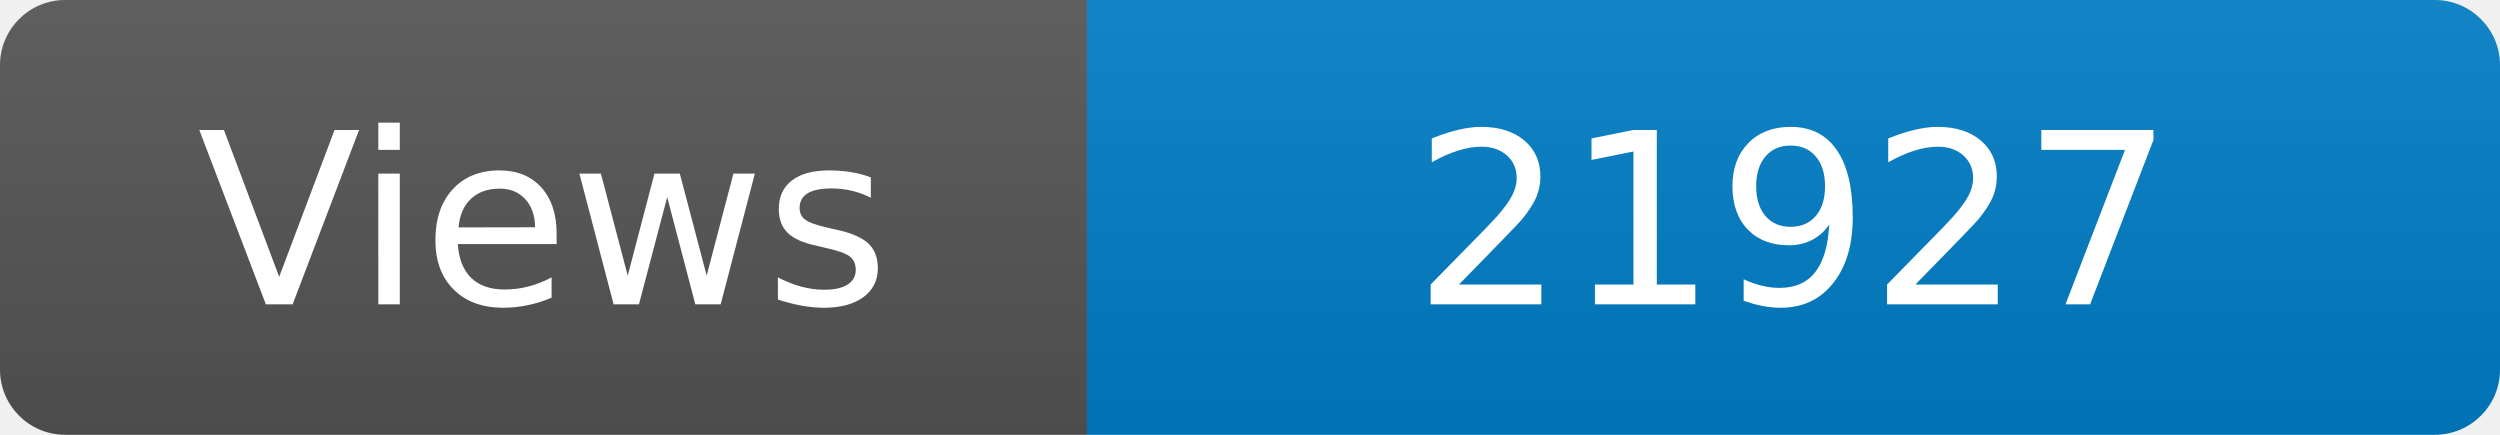
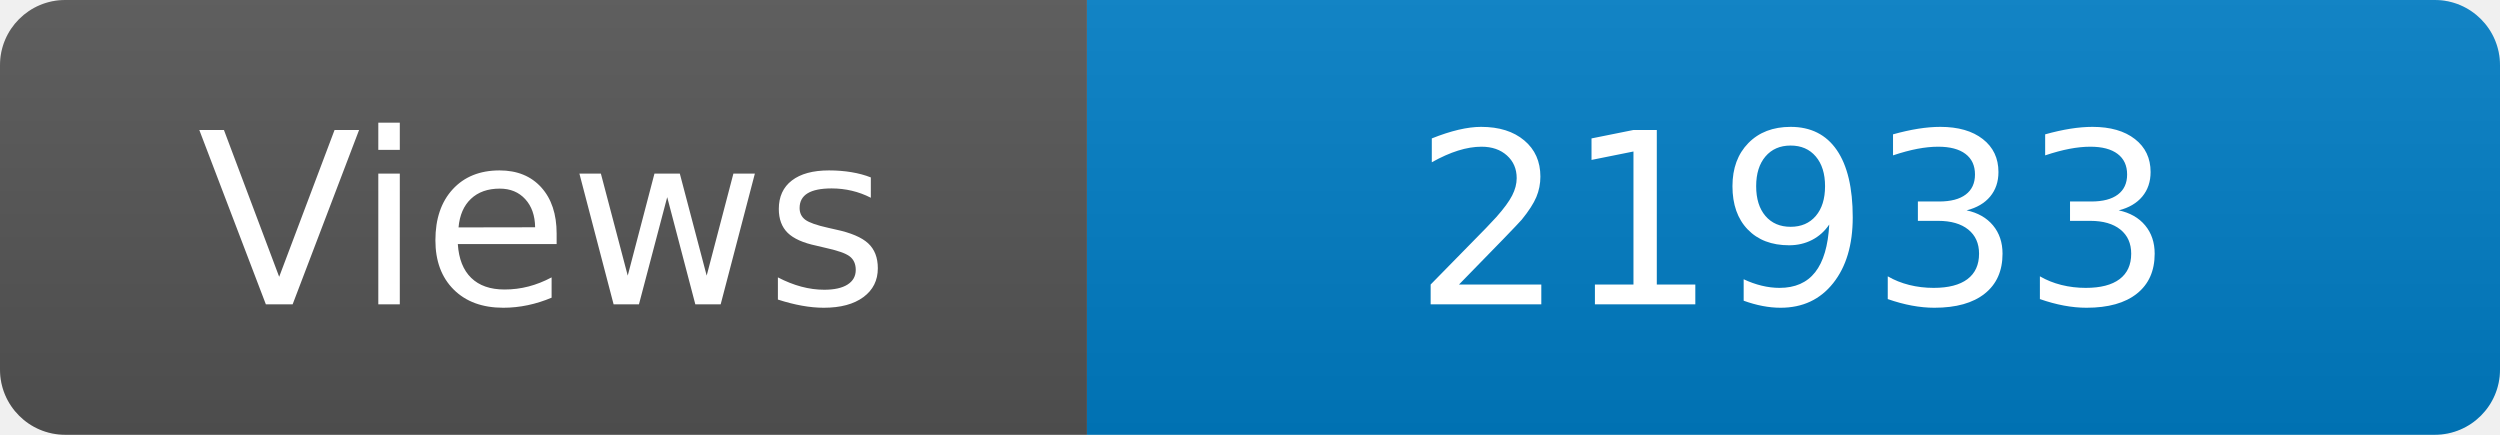
<svg xmlns="http://www.w3.org/2000/svg" width="115" height="20" role="img" aria-label="Maintained?: yes">
  <linearGradient id="s" x2="0" y2="100%">
    <stop offset="0" stop-color="#bbb" stop-opacity=".1" />
    <stop offset="1" stop-opacity=".1" />
  </linearGradient>
  <clipPath id="r">
    <rect width="115" height="20" rx="3" fill="#fff" />
  </clipPath>
  <g clip-path="url(#r)">
    <rect width="50" height="20" fill="#555" />
    <rect x="50" width="160" height="20" fill="#007ec6" />
    <rect width="115" height="20" fill="url(#s)" />
  </g>
  <g fill="#fff" text-anchor="middle" font-family="Verdana,Geneva,DejaVu Sans,sans-serif" font-size="110">
    <text x="250" y="140" transform="scale(.1)" fill="#fff">Views</text>
-     <text x="825" y="140" transform="scale(.1)" fill="#fff">21927</text>
+     <text x="825" y="140" transform="scale(.1)" fill="#fff">21933</text>
  </g>
</svg>
